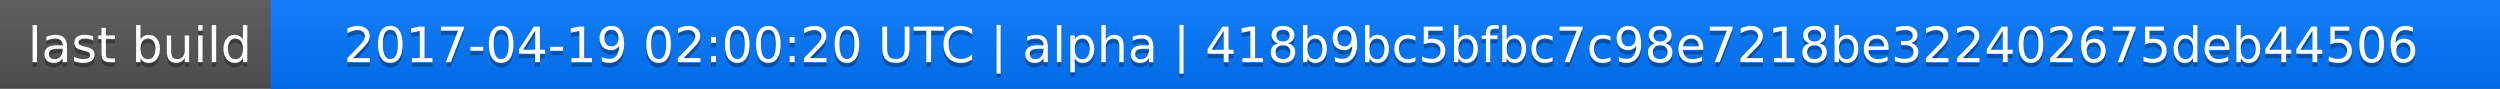
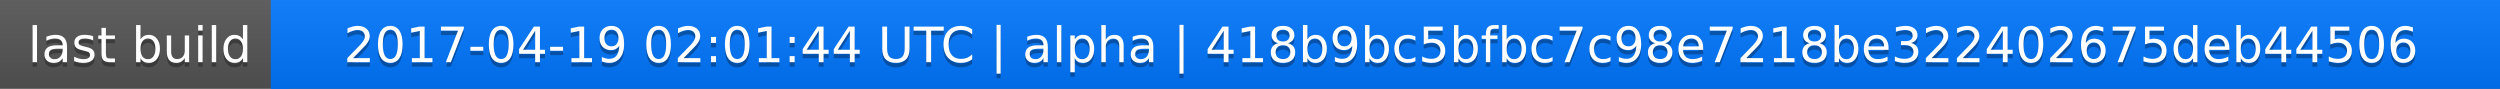
<svg xmlns="http://www.w3.org/2000/svg" width="563" height="20">
  <linearGradient id="a" x2="0" y2="100%">
    <stop offset="0" stop-color="#bbb" stop-opacity=".1" />
    <stop offset="1" stop-opacity=".1" />
  </linearGradient>
  <rect rx="0" width="563" height="20" fill="#555" />
  <rect rx="0" x="61" width="502" height="20" fill="#07f" />
  <path fill="#07f" d="M61 0h4v20h-4z" />
  <rect rx="0" width="563" height="20" fill="url(#a)" />
  <g fill="#fff" text-anchor="middle" font-family="DejaVu Sans,Verdana,Geneva,sans-serif" font-size="11">
    <text x="31.5" y="15" fill="#010101" fill-opacity=".3">last build</text>
    <text x="31.5" y="14">last build</text>
-     <text x="311" y="15" fill="#010101" fill-opacity=".3">2017-04-19 02:00:20 UTC | alpha | 418b9bc5bfbc7c98e7218be322402675deb44506</text>
-     <text x="311" y="14">2017-04-19 02:00:20 UTC | alpha | 418b9bc5bfbc7c98e7218be322402675deb44506</text>
+     <text x="311" y="15" fill="#010101" fill-opacity=".3">2017-04-19 02:01:44 UTC | alpha | 418b9bc5bfbc7c98e7218be322402675deb44506</text>
+     <text x="311" y="14">2017-04-19 02:01:44 UTC | alpha | 418b9bc5bfbc7c98e7218be322402675deb44506</text>
  </g>
</svg>
